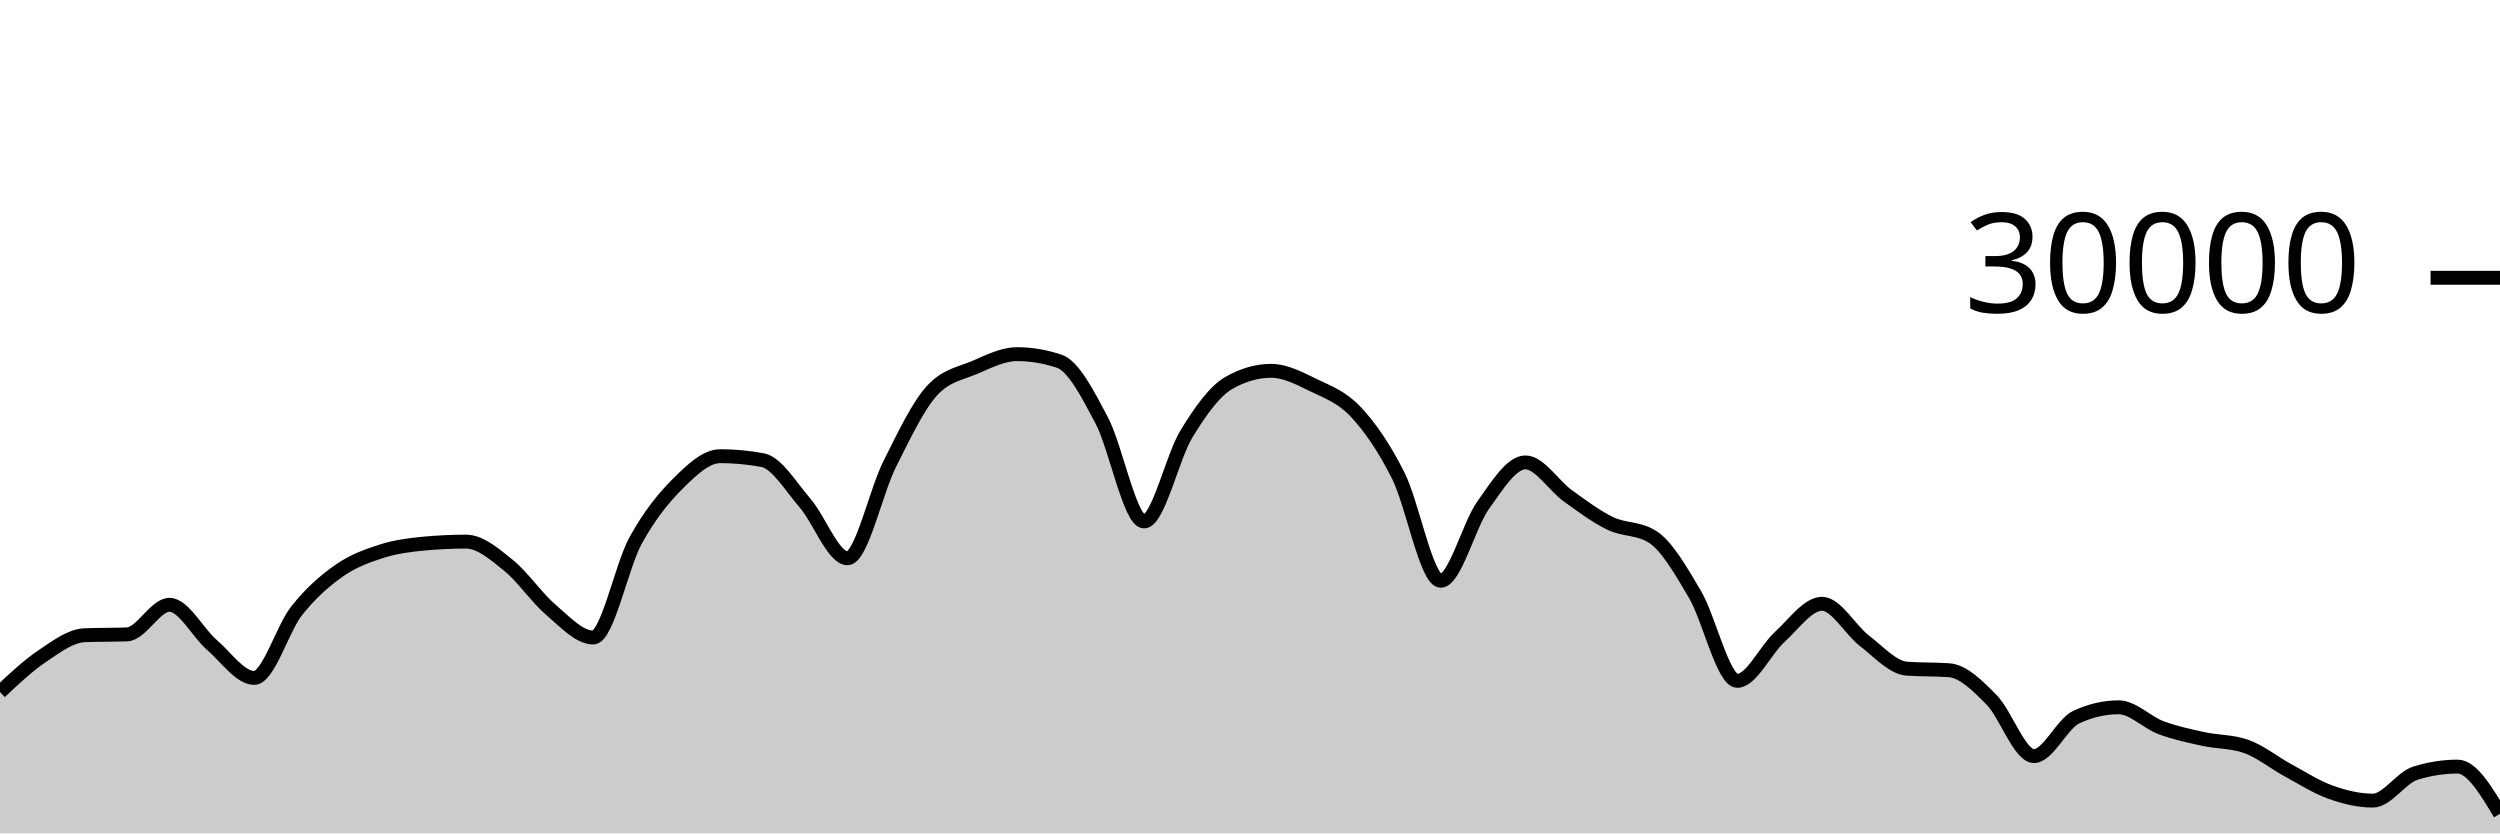
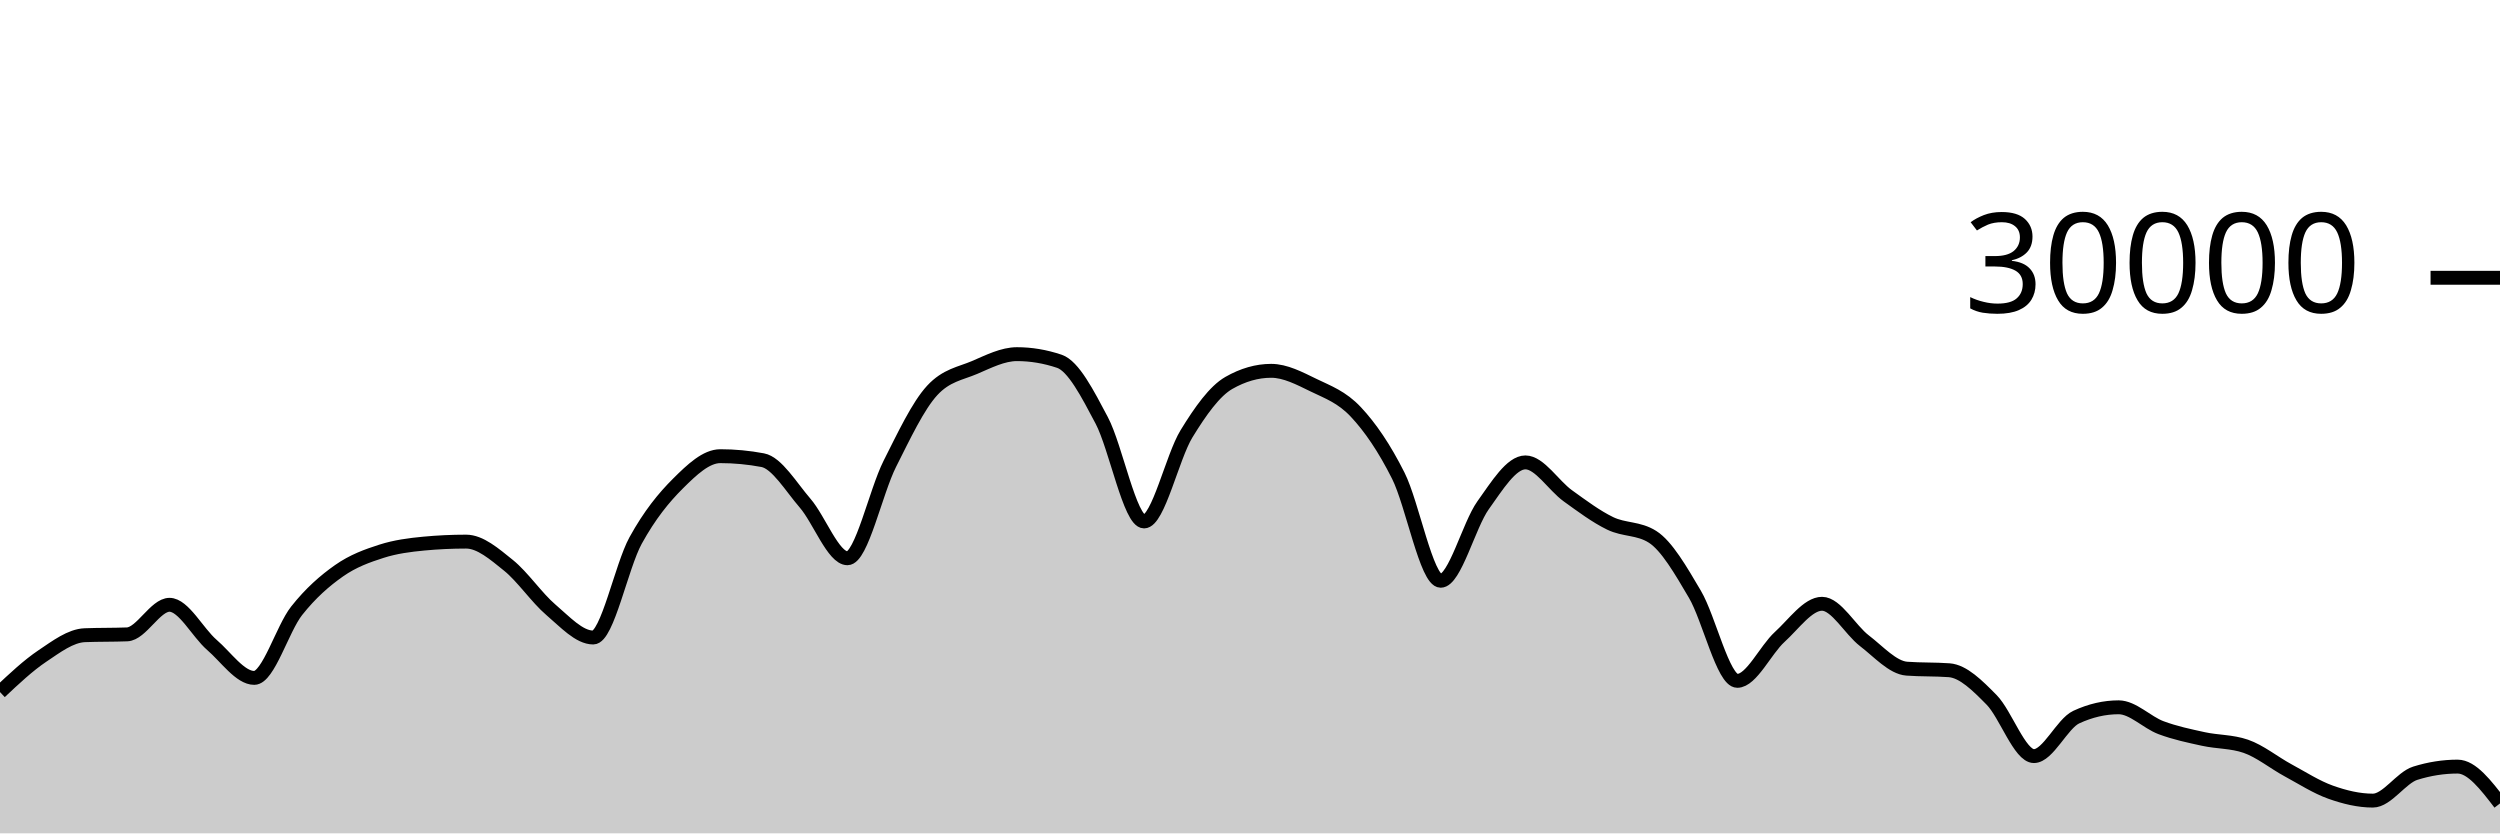
<svg xmlns="http://www.w3.org/2000/svg" viewBox="0 0 180 60">
  <g transform="translate(0,20)">
-     <path class="area" fill="rgba(0, 0, 0, 0.2)" d="M0,29.828C1.017,28.871,2.034,27.914,3.051,27.232C4.068,26.55,5.085,25.775,6.102,25.735C7.119,25.695,8.136,25.715,9.153,25.675C10.169,25.635,11.186,23.545,12.203,23.545C13.22,23.545,14.237,25.553,15.254,26.431C16.271,27.308,17.288,28.809,18.305,28.809C19.322,28.809,20.339,25.266,21.356,23.98C22.373,22.694,23.39,21.81,24.407,21.096C25.424,20.382,26.441,20.019,27.458,19.693C28.475,19.367,29.492,19.236,30.508,19.14C31.525,19.044,32.542,18.996,33.559,18.996C34.576,18.996,35.593,19.886,36.61,20.704C37.627,21.522,38.644,23.036,39.661,23.903C40.678,24.769,41.695,25.901,42.712,25.901C43.729,25.901,44.746,20.765,45.763,18.917C46.78,17.07,47.797,15.827,48.814,14.815C49.831,13.803,50.847,12.845,51.864,12.845C52.881,12.845,53.898,12.941,54.915,13.132C55.932,13.323,56.949,15.047,57.966,16.224C58.983,17.401,60,20.195,61.017,20.195C62.034,20.195,63.051,15.407,64.068,13.393C65.085,11.379,66.102,9.212,67.119,8.111C68.136,7.009,69.153,6.894,70.169,6.459C71.186,6.023,72.203,5.499,73.22,5.499C74.237,5.499,75.254,5.669,76.271,6.011C77.288,6.352,78.305,8.342,79.322,10.264C80.339,12.186,81.356,17.545,82.373,17.545C83.39,17.545,84.407,12.902,85.424,11.24C86.441,9.578,87.458,8.154,88.475,7.572C89.492,6.99,90.508,6.699,91.525,6.699C92.542,6.699,93.559,7.239,94.576,7.733C95.593,8.228,96.61,8.58,97.627,9.667C98.644,10.753,99.661,12.227,100.678,14.252C101.695,16.277,102.712,21.816,103.729,21.816C104.746,21.816,105.763,17.803,106.78,16.383C107.797,14.962,108.814,13.292,109.831,13.292C110.847,13.292,111.864,14.963,112.881,15.695C113.898,16.426,114.915,17.19,115.932,17.683C116.949,18.175,117.966,18.005,118.983,18.651C120,19.296,121.017,21.061,122.034,22.789C123.051,24.518,124.068,29.021,125.085,29.021C126.102,29.021,127.119,26.788,128.136,25.863C129.153,24.938,130.169,23.472,131.186,23.472C132.203,23.472,133.22,25.355,134.237,26.133C135.254,26.912,136.271,28.068,137.288,28.144C138.305,28.22,139.322,28.182,140.339,28.257C141.356,28.333,142.373,29.354,143.39,30.384C144.407,31.414,145.424,34.439,146.441,34.439C147.458,34.439,148.475,32.101,149.492,31.631C150.508,31.16,151.525,30.925,152.542,30.925C153.559,30.925,154.576,32.013,155.593,32.393C156.61,32.774,157.627,32.984,158.644,33.207C159.661,33.43,160.678,33.381,161.695,33.731C162.712,34.08,163.729,34.915,164.746,35.465C165.763,36.016,166.78,36.672,167.797,37.035C168.814,37.398,169.831,37.644,170.847,37.644C171.864,37.644,172.881,35.992,173.898,35.673C174.915,35.354,175.932,35.195,176.949,35.195C177.966,35.195,178.983,36.893,180,38.592L180,40C178.983,40,177.966,40,176.949,40C175.932,40,174.915,40,173.898,40C172.881,40,171.864,40,170.847,40C169.831,40,168.814,40,167.797,40C166.78,40,165.763,40,164.746,40C163.729,40,162.712,40,161.695,40C160.678,40,159.661,40,158.644,40C157.627,40,156.61,40,155.593,40C154.576,40,153.559,40,152.542,40C151.525,40,150.508,40,149.492,40C148.475,40,147.458,40,146.441,40C145.424,40,144.407,40,143.39,40C142.373,40,141.356,40,140.339,40C139.322,40,138.305,40,137.288,40C136.271,40,135.254,40,134.237,40C133.22,40,132.203,40,131.186,40C130.169,40,129.153,40,128.136,40C127.119,40,126.102,40,125.085,40C124.068,40,123.051,40,122.034,40C121.017,40,120,40,118.983,40C117.966,40,116.949,40,115.932,40C114.915,40,113.898,40,112.881,40C111.864,40,110.847,40,109.831,40C108.814,40,107.797,40,106.78,40C105.763,40,104.746,40,103.729,40C102.712,40,101.695,40,100.678,40C99.661,40,98.644,40,97.627,40C96.61,40,95.593,40,94.576,40C93.559,40,92.542,40,91.525,40C90.508,40,89.492,40,88.475,40C87.458,40,86.441,40,85.424,40C84.407,40,83.39,40,82.373,40C81.356,40,80.339,40,79.322,40C78.305,40,77.288,40,76.271,40C75.254,40,74.237,40,73.22,40C72.203,40,71.186,40,70.169,40C69.153,40,68.136,40,67.119,40C66.102,40,65.085,40,64.068,40C63.051,40,62.034,40,61.017,40C60,40,58.983,40,57.966,40C56.949,40,55.932,40,54.915,40C53.898,40,52.881,40,51.864,40C50.847,40,49.831,40,48.814,40C47.797,40,46.78,40,45.763,40C44.746,40,43.729,40,42.712,40C41.695,40,40.678,40,39.661,40C38.644,40,37.627,40,36.61,40C35.593,40,34.576,40,33.559,40C32.542,40,31.525,40,30.508,40C29.492,40,28.475,40,27.458,40C26.441,40,25.424,40,24.407,40C23.39,40,22.373,40,21.356,40C20.339,40,19.322,40,18.305,40C17.288,40,16.271,40,15.254,40C14.237,40,13.22,40,12.203,40C11.186,40,10.169,40,9.153,40C8.136,40,7.119,40,6.102,40C5.085,40,4.068,40,3.051,40C2.034,40,1.017,40,0,40Z" />
-     <path class="line" stroke="black" fill="none" d="M0,29.828C1.017,28.871,2.034,27.914,3.051,27.232C4.068,26.55,5.085,25.775,6.102,25.735C7.119,25.695,8.136,25.715,9.153,25.675C10.169,25.635,11.186,23.545,12.203,23.545C13.22,23.545,14.237,25.553,15.254,26.431C16.271,27.308,17.288,28.809,18.305,28.809C19.322,28.809,20.339,25.266,21.356,23.98C22.373,22.694,23.39,21.81,24.407,21.096C25.424,20.382,26.441,20.019,27.458,19.693C28.475,19.367,29.492,19.236,30.508,19.14C31.525,19.044,32.542,18.996,33.559,18.996C34.576,18.996,35.593,19.886,36.61,20.704C37.627,21.522,38.644,23.036,39.661,23.903C40.678,24.769,41.695,25.901,42.712,25.901C43.729,25.901,44.746,20.765,45.763,18.917C46.78,17.07,47.797,15.827,48.814,14.815C49.831,13.803,50.847,12.845,51.864,12.845C52.881,12.845,53.898,12.941,54.915,13.132C55.932,13.323,56.949,15.047,57.966,16.224C58.983,17.401,60,20.195,61.017,20.195C62.034,20.195,63.051,15.407,64.068,13.393C65.085,11.379,66.102,9.212,67.119,8.111C68.136,7.009,69.153,6.894,70.169,6.459C71.186,6.023,72.203,5.499,73.22,5.499C74.237,5.499,75.254,5.669,76.271,6.011C77.288,6.352,78.305,8.342,79.322,10.264C80.339,12.186,81.356,17.545,82.373,17.545C83.39,17.545,84.407,12.902,85.424,11.24C86.441,9.578,87.458,8.154,88.475,7.572C89.492,6.99,90.508,6.699,91.525,6.699C92.542,6.699,93.559,7.239,94.576,7.733C95.593,8.228,96.61,8.58,97.627,9.667C98.644,10.753,99.661,12.227,100.678,14.252C101.695,16.277,102.712,21.816,103.729,21.816C104.746,21.816,105.763,17.803,106.78,16.383C107.797,14.962,108.814,13.292,109.831,13.292C110.847,13.292,111.864,14.963,112.881,15.695C113.898,16.426,114.915,17.19,115.932,17.683C116.949,18.175,117.966,18.005,118.983,18.651C120,19.296,121.017,21.061,122.034,22.789C123.051,24.518,124.068,29.021,125.085,29.021C126.102,29.021,127.119,26.788,128.136,25.863C129.153,24.938,130.169,23.472,131.186,23.472C132.203,23.472,133.22,25.355,134.237,26.133C135.254,26.912,136.271,28.068,137.288,28.144C138.305,28.22,139.322,28.182,140.339,28.257C141.356,28.333,142.373,29.354,143.39,30.384C144.407,31.414,145.424,34.439,146.441,34.439C147.458,34.439,148.475,32.101,149.492,31.631C150.508,31.16,151.525,30.925,152.542,30.925C153.559,30.925,154.576,32.013,155.593,32.393C156.61,32.774,157.627,32.984,158.644,33.207C159.661,33.43,160.678,33.381,161.695,33.731C162.712,34.08,163.729,34.915,164.746,35.465C165.763,36.016,166.78,36.672,167.797,37.035C168.814,37.398,169.831,37.644,170.847,37.644C171.864,37.644,172.881,35.992,173.898,35.673C174.915,35.354,175.932,35.195,176.949,35.195C177.966,35.195,178.983,36.893,180,38.592" />
+     <path class="area" fill="rgba(0, 0, 0, 0.2)" d="M0,29.828C1.017,28.871,2.034,27.914,3.051,27.232C4.068,26.55,5.085,25.775,6.102,25.735C7.119,25.695,8.136,25.715,9.153,25.675C10.169,25.635,11.186,23.545,12.203,23.545C13.22,23.545,14.237,25.553,15.254,26.431C16.271,27.308,17.288,28.809,18.305,28.809C19.322,28.809,20.339,25.266,21.356,23.98C22.373,22.694,23.39,21.81,24.407,21.096C25.424,20.382,26.441,20.019,27.458,19.693C28.475,19.367,29.492,19.236,30.508,19.14C31.525,19.044,32.542,18.996,33.559,18.996C34.576,18.996,35.593,19.886,36.61,20.704C37.627,21.522,38.644,23.036,39.661,23.903C40.678,24.769,41.695,25.901,42.712,25.901C43.729,25.901,44.746,20.765,45.763,18.917C46.78,17.07,47.797,15.827,48.814,14.815C49.831,13.803,50.847,12.845,51.864,12.845C52.881,12.845,53.898,12.941,54.915,13.132C55.932,13.323,56.949,15.047,57.966,16.224C58.983,17.401,60,20.195,61.017,20.195C62.034,20.195,63.051,15.407,64.068,13.393C65.085,11.379,66.102,9.212,67.119,8.111C68.136,7.009,69.153,6.894,70.169,6.459C71.186,6.023,72.203,5.499,73.22,5.499C74.237,5.499,75.254,5.669,76.271,6.011C77.288,6.352,78.305,8.342,79.322,10.264C80.339,12.186,81.356,17.545,82.373,17.545C83.39,17.545,84.407,12.902,85.424,11.24C86.441,9.578,87.458,8.154,88.475,7.572C89.492,6.99,90.508,6.699,91.525,6.699C92.542,6.699,93.559,7.239,94.576,7.733C95.593,8.228,96.61,8.58,97.627,9.667C98.644,10.753,99.661,12.227,100.678,14.252C101.695,16.277,102.712,21.816,103.729,21.816C104.746,21.816,105.763,17.803,106.78,16.383C107.797,14.962,108.814,13.292,109.831,13.292C110.847,13.292,111.864,14.963,112.881,15.695C113.898,16.426,114.915,17.19,115.932,17.683C116.949,18.175,117.966,18.005,118.983,18.651C120,19.296,121.017,21.061,122.034,22.789C123.051,24.518,124.068,29.021,125.085,29.021C126.102,29.021,127.119,26.788,128.136,25.863C129.153,24.938,130.169,23.472,131.186,23.472C132.203,23.472,133.22,25.355,134.237,26.133C135.254,26.912,136.271,28.068,137.288,28.144C138.305,28.22,139.322,28.182,140.339,28.257C141.356,28.333,142.373,29.354,143.39,30.384C144.407,31.414,145.424,34.439,146.441,34.439C147.458,34.439,148.475,32.101,149.492,31.631C150.508,31.16,151.525,30.925,152.542,30.925C153.559,30.925,154.576,32.013,155.593,32.393C156.61,32.774,157.627,32.984,158.644,33.207C159.661,33.43,160.678,33.381,161.695,33.731C162.712,34.08,163.729,34.915,164.746,35.465C165.763,36.016,166.78,36.672,167.797,37.035C168.814,37.398,169.831,37.644,170.847,37.644C171.864,37.644,172.881,35.992,173.898,35.673C174.915,35.354,175.932,35.195,176.949,35.195C177.966,35.195,178.983,36.521,180,37.847L180,40C178.983,40,177.966,40,176.949,40C175.932,40,174.915,40,173.898,40C172.881,40,171.864,40,170.847,40C169.831,40,168.814,40,167.797,40C166.78,40,165.763,40,164.746,40C163.729,40,162.712,40,161.695,40C160.678,40,159.661,40,158.644,40C157.627,40,156.61,40,155.593,40C154.576,40,153.559,40,152.542,40C151.525,40,150.508,40,149.492,40C148.475,40,147.458,40,146.441,40C145.424,40,144.407,40,143.39,40C142.373,40,141.356,40,140.339,40C139.322,40,138.305,40,137.288,40C136.271,40,135.254,40,134.237,40C133.22,40,132.203,40,131.186,40C130.169,40,129.153,40,128.136,40C127.119,40,126.102,40,125.085,40C124.068,40,123.051,40,122.034,40C121.017,40,120,40,118.983,40C117.966,40,116.949,40,115.932,40C114.915,40,113.898,40,112.881,40C111.864,40,110.847,40,109.831,40C108.814,40,107.797,40,106.78,40C105.763,40,104.746,40,103.729,40C102.712,40,101.695,40,100.678,40C99.661,40,98.644,40,97.627,40C96.61,40,95.593,40,94.576,40C93.559,40,92.542,40,91.525,40C90.508,40,89.492,40,88.475,40C87.458,40,86.441,40,85.424,40C84.407,40,83.39,40,82.373,40C81.356,40,80.339,40,79.322,40C78.305,40,77.288,40,76.271,40C75.254,40,74.237,40,73.22,40C72.203,40,71.186,40,70.169,40C69.153,40,68.136,40,67.119,40C66.102,40,65.085,40,64.068,40C63.051,40,62.034,40,61.017,40C60,40,58.983,40,57.966,40C56.949,40,55.932,40,54.915,40C53.898,40,52.881,40,51.864,40C50.847,40,49.831,40,48.814,40C47.797,40,46.78,40,45.763,40C44.746,40,43.729,40,42.712,40C41.695,40,40.678,40,39.661,40C38.644,40,37.627,40,36.61,40C35.593,40,34.576,40,33.559,40C32.542,40,31.525,40,30.508,40C29.492,40,28.475,40,27.458,40C26.441,40,25.424,40,24.407,40C23.39,40,22.373,40,21.356,40C20.339,40,19.322,40,18.305,40C17.288,40,16.271,40,15.254,40C14.237,40,13.22,40,12.203,40C11.186,40,10.169,40,9.153,40C8.136,40,7.119,40,6.102,40C5.085,40,4.068,40,3.051,40C2.034,40,1.017,40,0,40Z" />
+     <path class="line" stroke="black" fill="none" d="M0,29.828C1.017,28.871,2.034,27.914,3.051,27.232C4.068,26.55,5.085,25.775,6.102,25.735C7.119,25.695,8.136,25.715,9.153,25.675C10.169,25.635,11.186,23.545,12.203,23.545C13.22,23.545,14.237,25.553,15.254,26.431C16.271,27.308,17.288,28.809,18.305,28.809C19.322,28.809,20.339,25.266,21.356,23.98C22.373,22.694,23.39,21.81,24.407,21.096C25.424,20.382,26.441,20.019,27.458,19.693C28.475,19.367,29.492,19.236,30.508,19.14C31.525,19.044,32.542,18.996,33.559,18.996C34.576,18.996,35.593,19.886,36.61,20.704C37.627,21.522,38.644,23.036,39.661,23.903C40.678,24.769,41.695,25.901,42.712,25.901C43.729,25.901,44.746,20.765,45.763,18.917C46.78,17.07,47.797,15.827,48.814,14.815C49.831,13.803,50.847,12.845,51.864,12.845C52.881,12.845,53.898,12.941,54.915,13.132C55.932,13.323,56.949,15.047,57.966,16.224C58.983,17.401,60,20.195,61.017,20.195C62.034,20.195,63.051,15.407,64.068,13.393C65.085,11.379,66.102,9.212,67.119,8.111C68.136,7.009,69.153,6.894,70.169,6.459C71.186,6.023,72.203,5.499,73.22,5.499C74.237,5.499,75.254,5.669,76.271,6.011C77.288,6.352,78.305,8.342,79.322,10.264C80.339,12.186,81.356,17.545,82.373,17.545C83.39,17.545,84.407,12.902,85.424,11.24C86.441,9.578,87.458,8.154,88.475,7.572C89.492,6.99,90.508,6.699,91.525,6.699C92.542,6.699,93.559,7.239,94.576,7.733C95.593,8.228,96.61,8.58,97.627,9.667C98.644,10.753,99.661,12.227,100.678,14.252C101.695,16.277,102.712,21.816,103.729,21.816C104.746,21.816,105.763,17.803,106.78,16.383C107.797,14.962,108.814,13.292,109.831,13.292C110.847,13.292,111.864,14.963,112.881,15.695C113.898,16.426,114.915,17.19,115.932,17.683C116.949,18.175,117.966,18.005,118.983,18.651C120,19.296,121.017,21.061,122.034,22.789C123.051,24.518,124.068,29.021,125.085,29.021C126.102,29.021,127.119,26.788,128.136,25.863C129.153,24.938,130.169,23.472,131.186,23.472C132.203,23.472,133.22,25.355,134.237,26.133C135.254,26.912,136.271,28.068,137.288,28.144C138.305,28.22,139.322,28.182,140.339,28.257C141.356,28.333,142.373,29.354,143.39,30.384C144.407,31.414,145.424,34.439,146.441,34.439C147.458,34.439,148.475,32.101,149.492,31.631C150.508,31.16,151.525,30.925,152.542,30.925C153.559,30.925,154.576,32.013,155.593,32.393C156.61,32.774,157.627,32.984,158.644,33.207C159.661,33.43,160.678,33.381,161.695,33.731C162.712,34.08,163.729,34.915,164.746,35.465C165.763,36.016,166.78,36.672,167.797,37.035C168.814,37.398,169.831,37.644,170.847,37.644C171.864,37.644,172.881,35.992,173.898,35.673C174.915,35.354,175.932,35.195,176.949,35.195C177.966,35.195,178.983,36.521,180,37.847" />
    <path class="axis-ceiling" stroke-width="1" stroke="black" fill="none" d="M175,0L180,0" />
    <text class="axis-ceiling-label" font-family="sans-serif" text-anchor="end" font-size="10px" x="170" y="2.5">30000</text>
  </g>
</svg>
